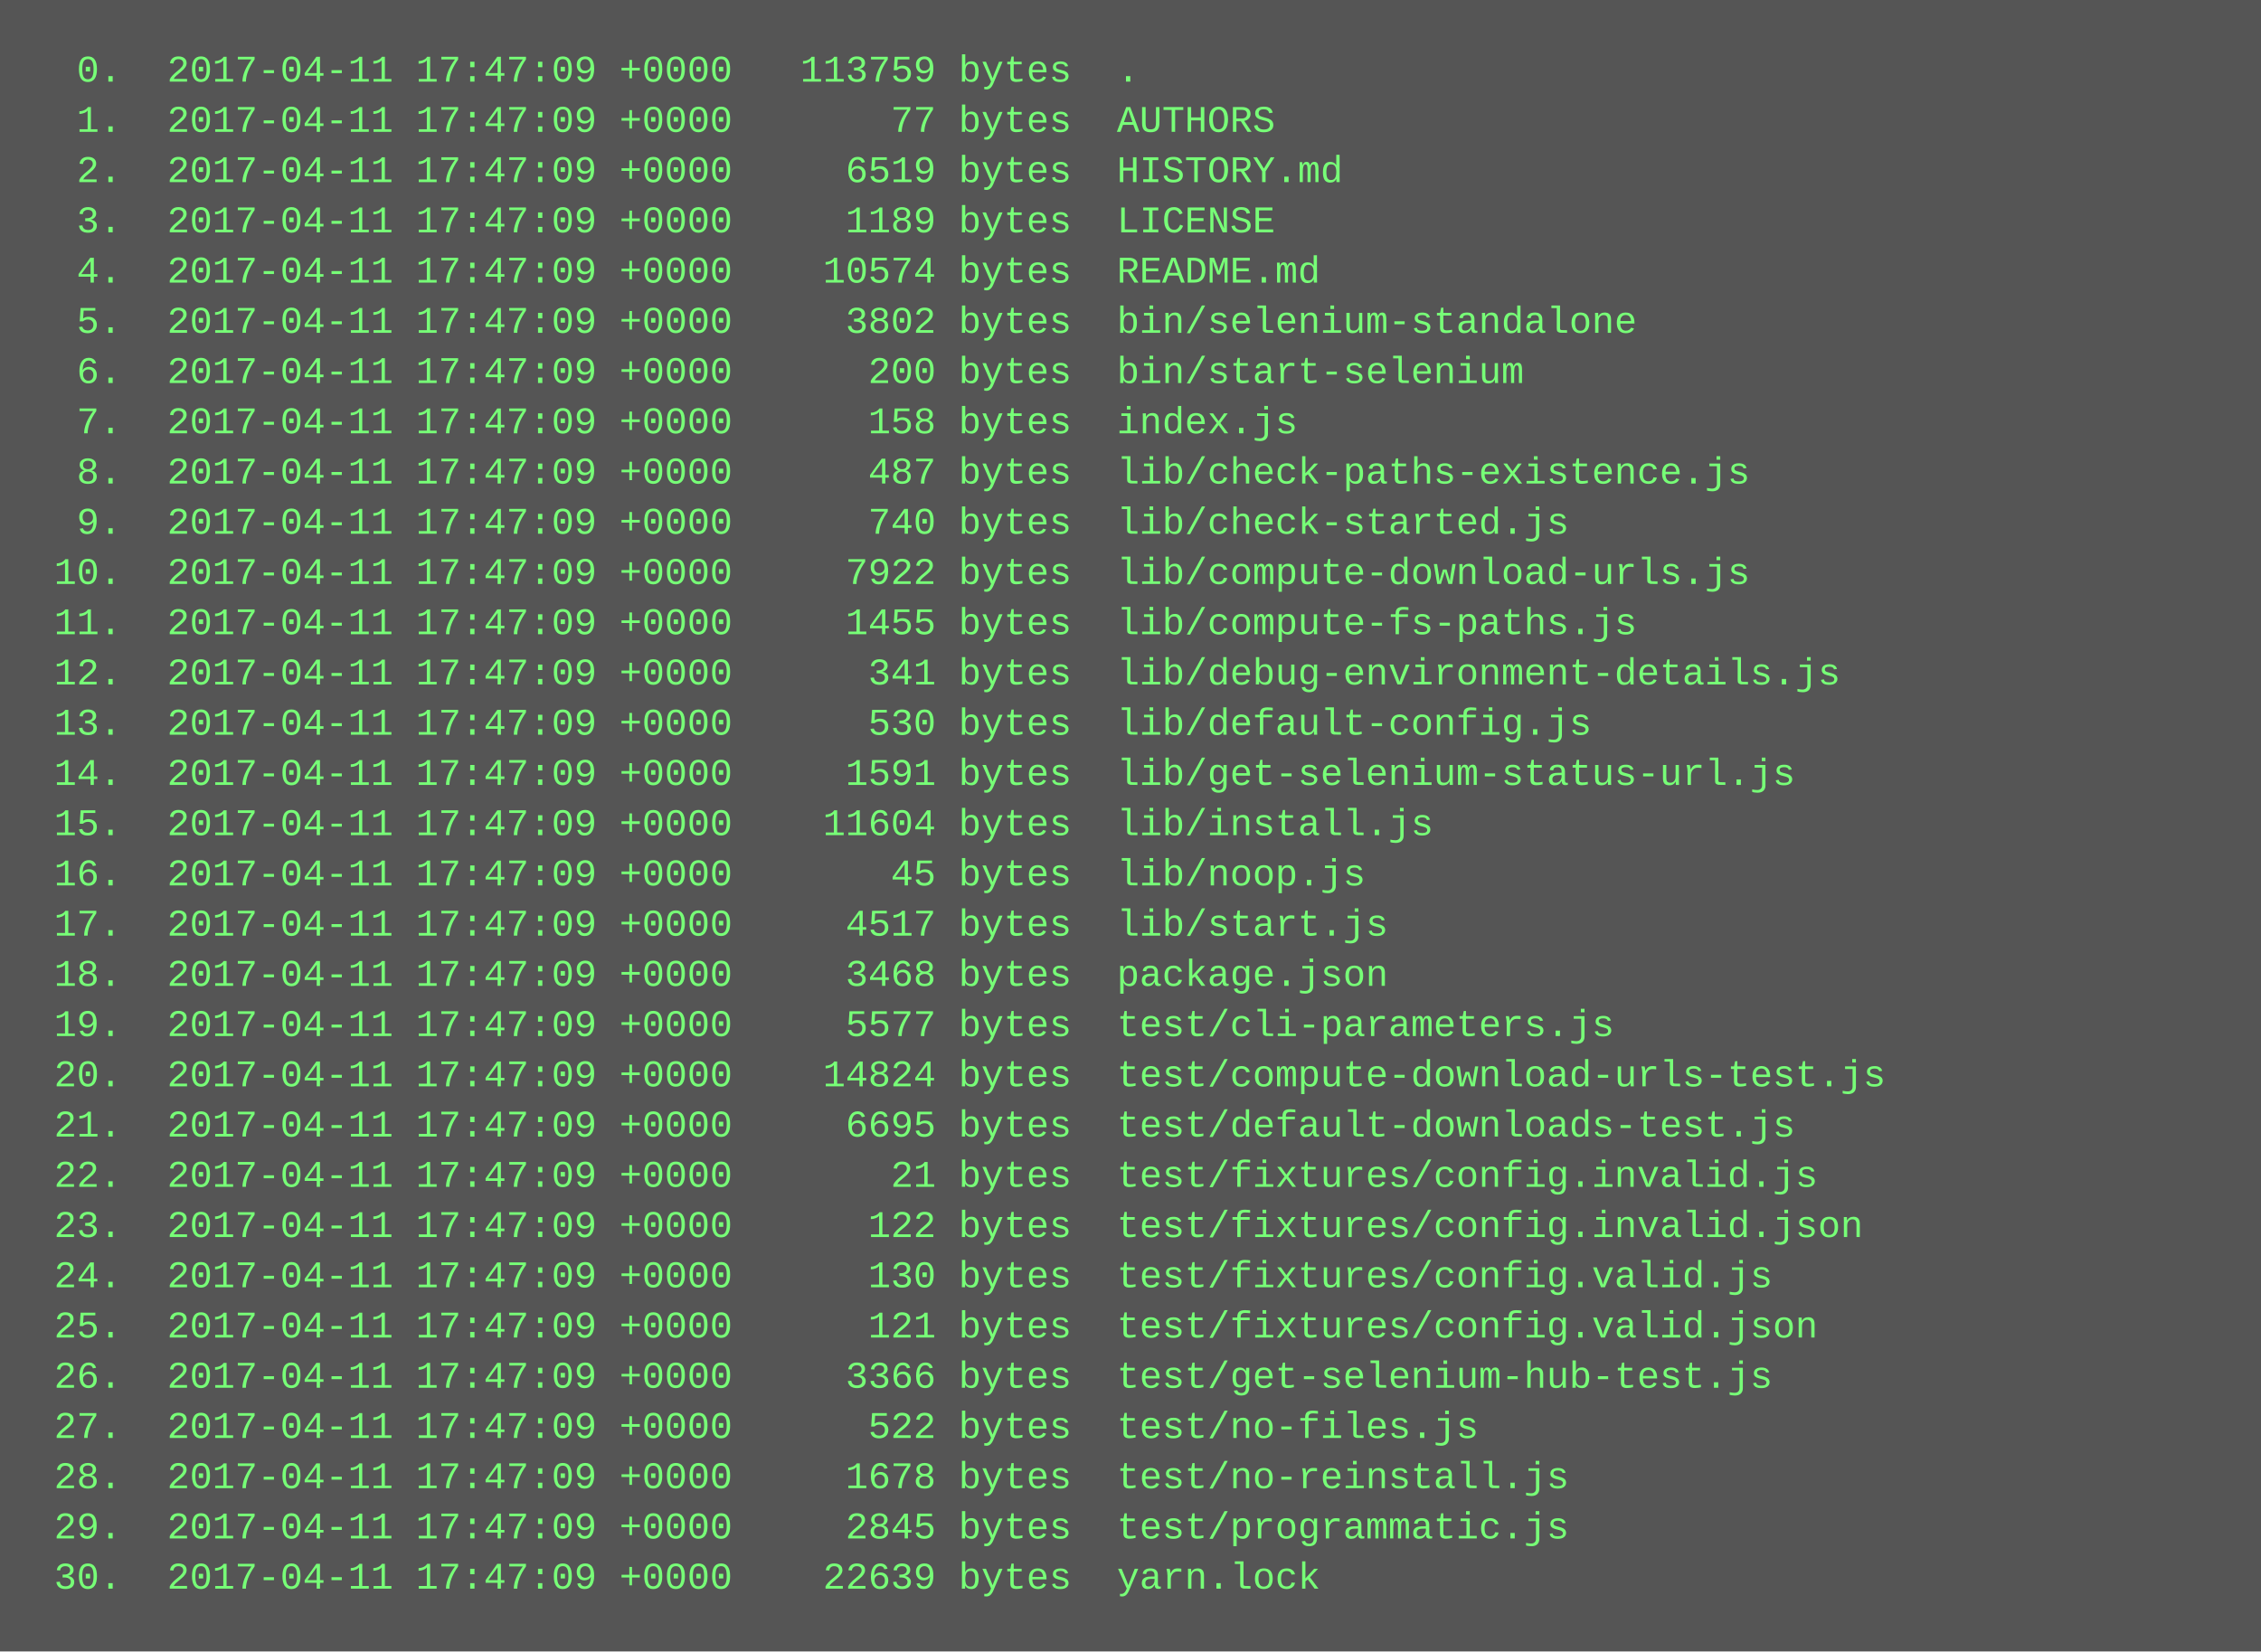
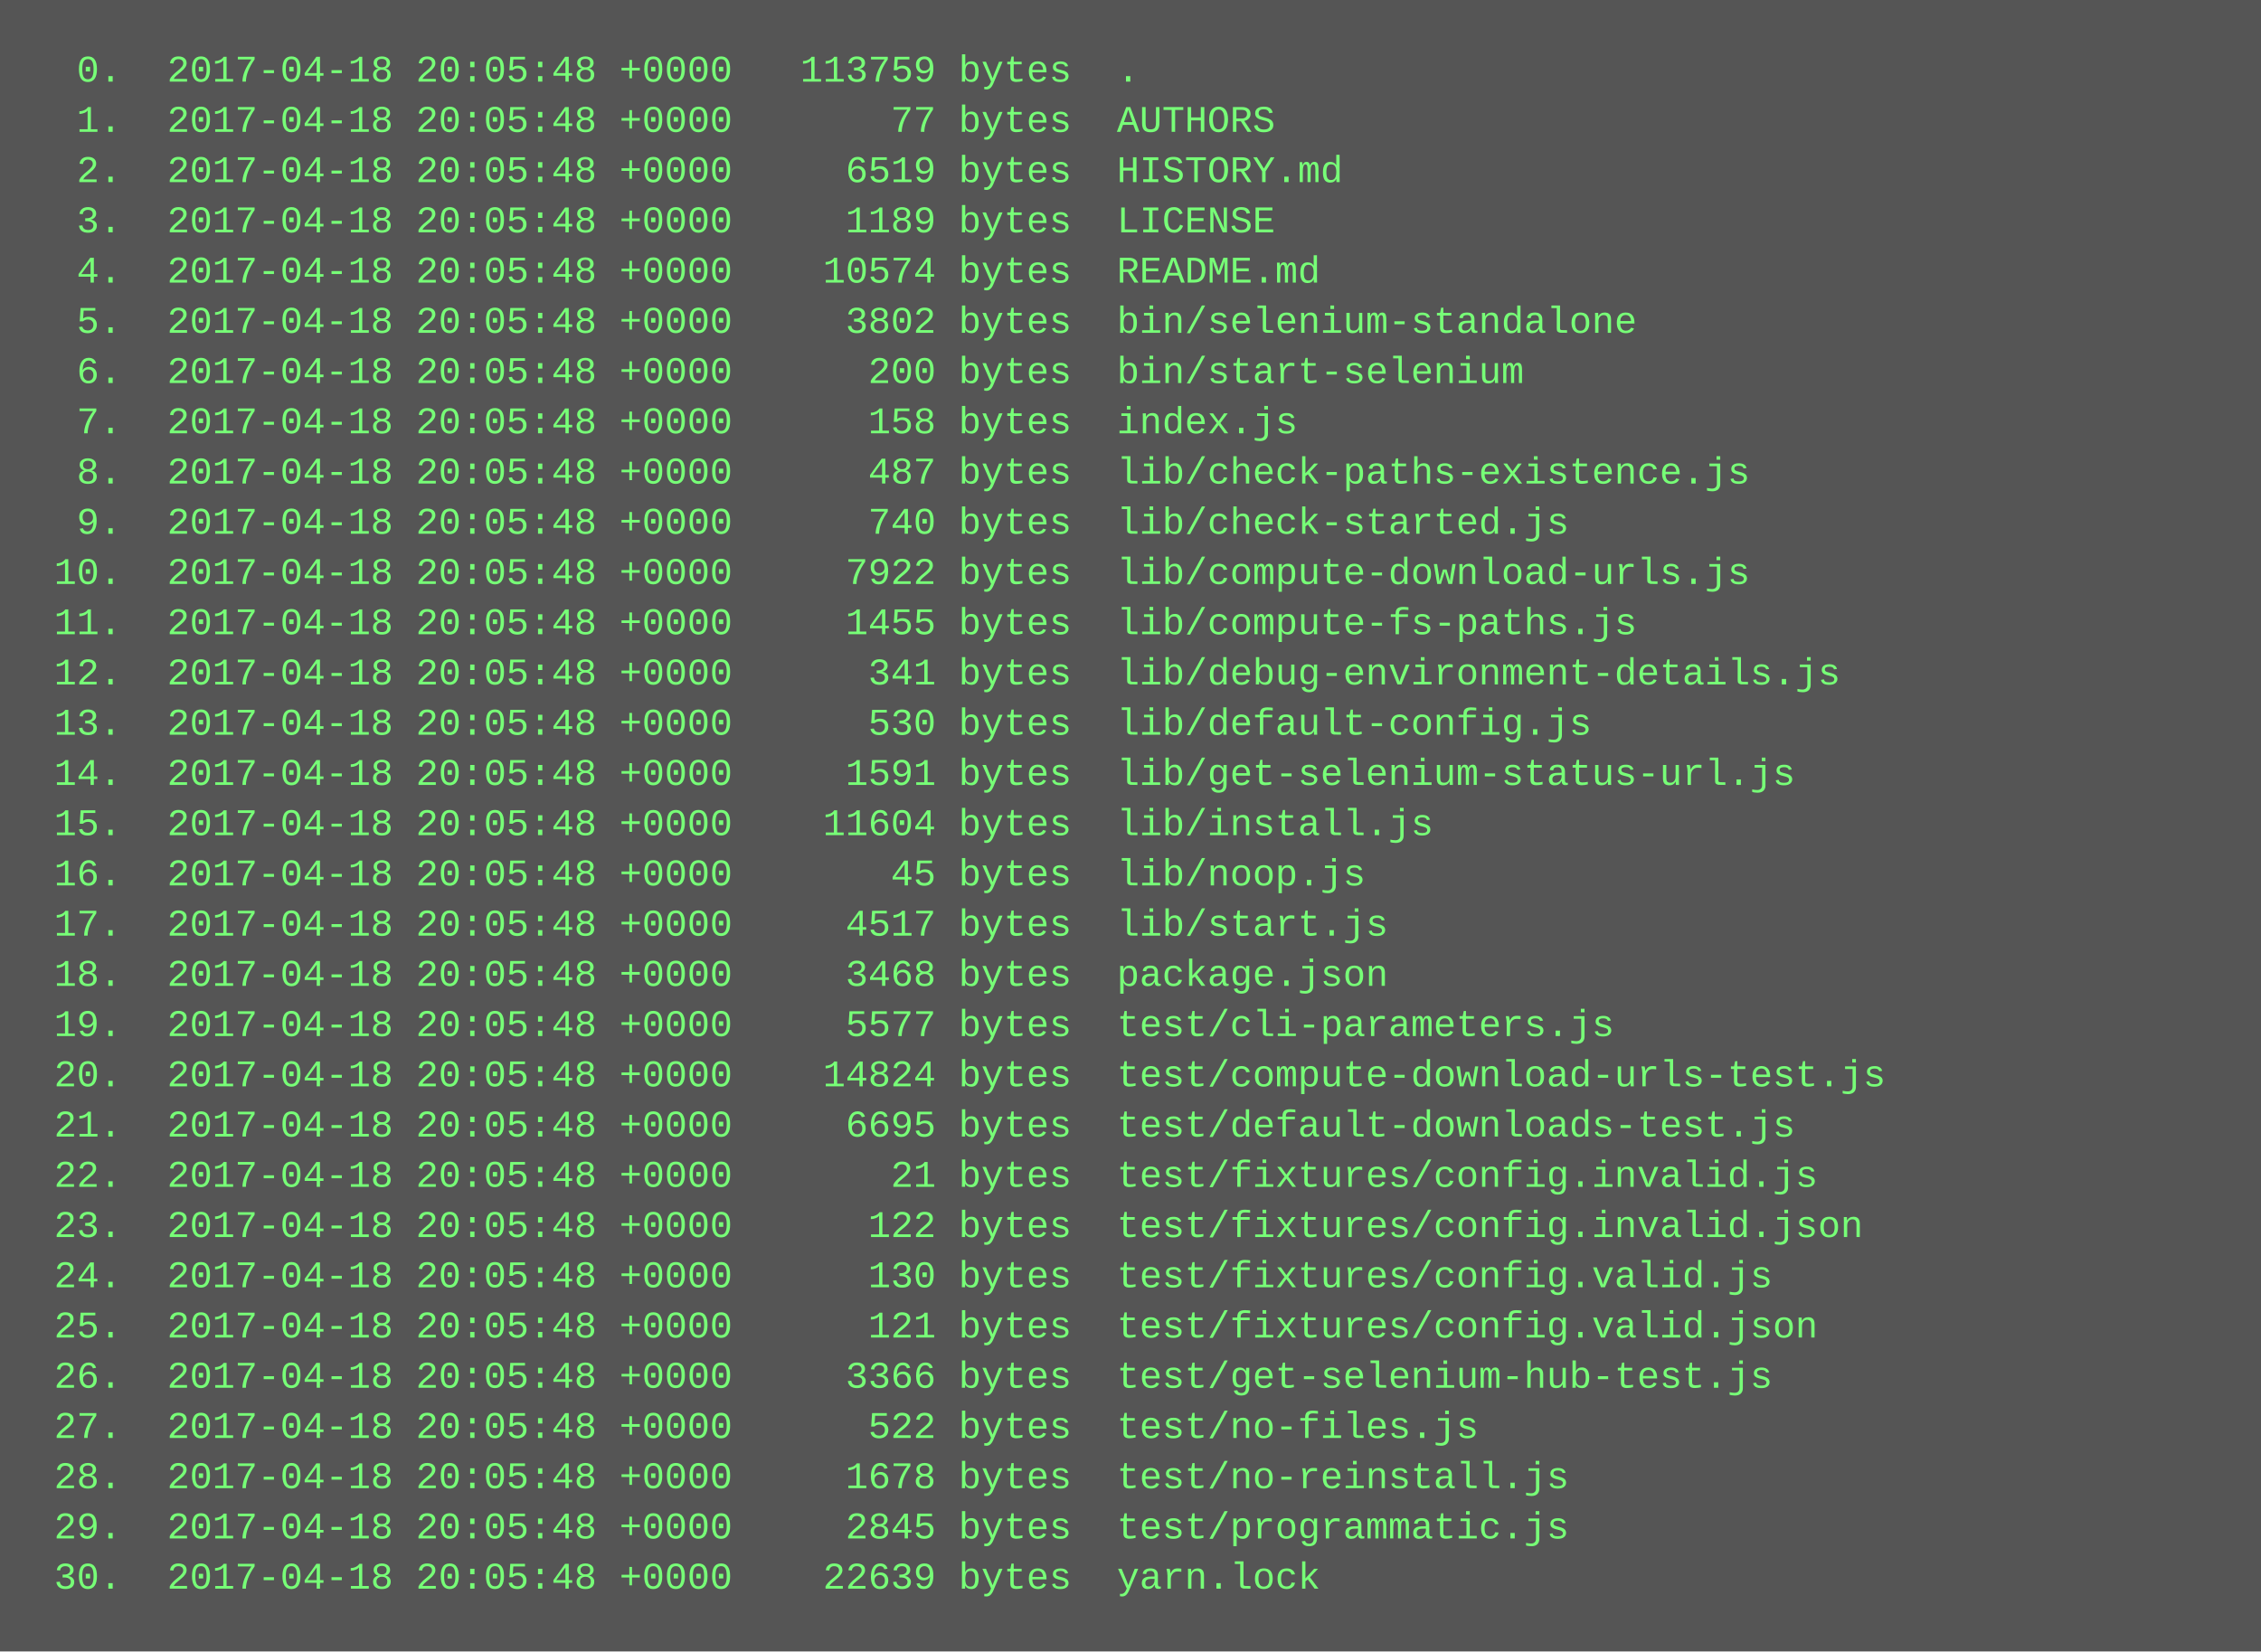
<svg xmlns="http://www.w3.org/2000/svg" height="526" width="720">
  <rect height="526" fill="#555" width="720" />
  <text fill="#7f7" font-family="Courier New" font-size="12" xml:space="preserve">
-     <tspan x="10" y="26">  0.  2017-04-11 17:47:09 +0000   113759 bytes  .</tspan>
-     <tspan x="10" y="42">  1.  2017-04-11 17:47:09 +0000       77 bytes  AUTHORS</tspan>
-     <tspan x="10" y="58">  2.  2017-04-11 17:47:09 +0000     6519 bytes  HISTORY.md</tspan>
-     <tspan x="10" y="74">  3.  2017-04-11 17:47:09 +0000     1189 bytes  LICENSE</tspan>
-     <tspan x="10" y="90">  4.  2017-04-11 17:47:09 +0000    10574 bytes  README.md</tspan>
-     <tspan x="10" y="106">  5.  2017-04-11 17:47:09 +0000     3802 bytes  bin/selenium-standalone</tspan>
-     <tspan x="10" y="122">  6.  2017-04-11 17:47:09 +0000      200 bytes  bin/start-selenium</tspan>
-     <tspan x="10" y="138">  7.  2017-04-11 17:47:09 +0000      158 bytes  index.js</tspan>
-     <tspan x="10" y="154">  8.  2017-04-11 17:47:09 +0000      487 bytes  lib/check-paths-existence.js</tspan>
-     <tspan x="10" y="170">  9.  2017-04-11 17:47:09 +0000      740 bytes  lib/check-started.js</tspan>
-     <tspan x="10" y="186"> 10.  2017-04-11 17:47:09 +0000     7922 bytes  lib/compute-download-urls.js</tspan>
-     <tspan x="10" y="202"> 11.  2017-04-11 17:47:09 +0000     1455 bytes  lib/compute-fs-paths.js</tspan>
-     <tspan x="10" y="218"> 12.  2017-04-11 17:47:09 +0000      341 bytes  lib/debug-environment-details.js</tspan>
-     <tspan x="10" y="234"> 13.  2017-04-11 17:47:09 +0000      530 bytes  lib/default-config.js</tspan>
-     <tspan x="10" y="250"> 14.  2017-04-11 17:47:09 +0000     1591 bytes  lib/get-selenium-status-url.js</tspan>
-     <tspan x="10" y="266"> 15.  2017-04-11 17:47:09 +0000    11604 bytes  lib/install.js</tspan>
-     <tspan x="10" y="282"> 16.  2017-04-11 17:47:09 +0000       45 bytes  lib/noop.js</tspan>
-     <tspan x="10" y="298"> 17.  2017-04-11 17:47:09 +0000     4517 bytes  lib/start.js</tspan>
-     <tspan x="10" y="314"> 18.  2017-04-11 17:47:09 +0000     3468 bytes  package.json</tspan>
-     <tspan x="10" y="330"> 19.  2017-04-11 17:47:09 +0000     5577 bytes  test/cli-parameters.js</tspan>
-     <tspan x="10" y="346"> 20.  2017-04-11 17:47:09 +0000    14824 bytes  test/compute-download-urls-test.js</tspan>
-     <tspan x="10" y="362"> 21.  2017-04-11 17:47:09 +0000     6695 bytes  test/default-downloads-test.js</tspan>
-     <tspan x="10" y="378"> 22.  2017-04-11 17:47:09 +0000       21 bytes  test/fixtures/config.invalid.js</tspan>
-     <tspan x="10" y="394"> 23.  2017-04-11 17:47:09 +0000      122 bytes  test/fixtures/config.invalid.json</tspan>
-     <tspan x="10" y="410"> 24.  2017-04-11 17:47:09 +0000      130 bytes  test/fixtures/config.valid.js</tspan>
-     <tspan x="10" y="426"> 25.  2017-04-11 17:47:09 +0000      121 bytes  test/fixtures/config.valid.json</tspan>
-     <tspan x="10" y="442"> 26.  2017-04-11 17:47:09 +0000     3366 bytes  test/get-selenium-hub-test.js</tspan>
-     <tspan x="10" y="458"> 27.  2017-04-11 17:47:09 +0000      522 bytes  test/no-files.js</tspan>
-     <tspan x="10" y="474"> 28.  2017-04-11 17:47:09 +0000     1678 bytes  test/no-reinstall.js</tspan>
-     <tspan x="10" y="490"> 29.  2017-04-11 17:47:09 +0000     2845 bytes  test/programmatic.js</tspan>
-     <tspan x="10" y="506"> 30.  2017-04-11 17:47:09 +0000    22639 bytes  yarn.lock</tspan>
+     <tspan x="10" y="26">  0.  2017-04-18 20:05:48 +0000   113759 bytes  .</tspan>
+     <tspan x="10" y="42">  1.  2017-04-18 20:05:48 +0000       77 bytes  AUTHORS</tspan>
+     <tspan x="10" y="58">  2.  2017-04-18 20:05:48 +0000     6519 bytes  HISTORY.md</tspan>
+     <tspan x="10" y="74">  3.  2017-04-18 20:05:48 +0000     1189 bytes  LICENSE</tspan>
+     <tspan x="10" y="90">  4.  2017-04-18 20:05:48 +0000    10574 bytes  README.md</tspan>
+     <tspan x="10" y="106">  5.  2017-04-18 20:05:48 +0000     3802 bytes  bin/selenium-standalone</tspan>
+     <tspan x="10" y="122">  6.  2017-04-18 20:05:48 +0000      200 bytes  bin/start-selenium</tspan>
+     <tspan x="10" y="138">  7.  2017-04-18 20:05:48 +0000      158 bytes  index.js</tspan>
+     <tspan x="10" y="154">  8.  2017-04-18 20:05:48 +0000      487 bytes  lib/check-paths-existence.js</tspan>
+     <tspan x="10" y="170">  9.  2017-04-18 20:05:48 +0000      740 bytes  lib/check-started.js</tspan>
+     <tspan x="10" y="186"> 10.  2017-04-18 20:05:48 +0000     7922 bytes  lib/compute-download-urls.js</tspan>
+     <tspan x="10" y="202"> 11.  2017-04-18 20:05:48 +0000     1455 bytes  lib/compute-fs-paths.js</tspan>
+     <tspan x="10" y="218"> 12.  2017-04-18 20:05:48 +0000      341 bytes  lib/debug-environment-details.js</tspan>
+     <tspan x="10" y="234"> 13.  2017-04-18 20:05:48 +0000      530 bytes  lib/default-config.js</tspan>
+     <tspan x="10" y="250"> 14.  2017-04-18 20:05:48 +0000     1591 bytes  lib/get-selenium-status-url.js</tspan>
+     <tspan x="10" y="266"> 15.  2017-04-18 20:05:48 +0000    11604 bytes  lib/install.js</tspan>
+     <tspan x="10" y="282"> 16.  2017-04-18 20:05:48 +0000       45 bytes  lib/noop.js</tspan>
+     <tspan x="10" y="298"> 17.  2017-04-18 20:05:48 +0000     4517 bytes  lib/start.js</tspan>
+     <tspan x="10" y="314"> 18.  2017-04-18 20:05:48 +0000     3468 bytes  package.json</tspan>
+     <tspan x="10" y="330"> 19.  2017-04-18 20:05:48 +0000     5577 bytes  test/cli-parameters.js</tspan>
+     <tspan x="10" y="346"> 20.  2017-04-18 20:05:48 +0000    14824 bytes  test/compute-download-urls-test.js</tspan>
+     <tspan x="10" y="362"> 21.  2017-04-18 20:05:48 +0000     6695 bytes  test/default-downloads-test.js</tspan>
+     <tspan x="10" y="378"> 22.  2017-04-18 20:05:48 +0000       21 bytes  test/fixtures/config.invalid.js</tspan>
+     <tspan x="10" y="394"> 23.  2017-04-18 20:05:48 +0000      122 bytes  test/fixtures/config.invalid.json</tspan>
+     <tspan x="10" y="410"> 24.  2017-04-18 20:05:48 +0000      130 bytes  test/fixtures/config.valid.js</tspan>
+     <tspan x="10" y="426"> 25.  2017-04-18 20:05:48 +0000      121 bytes  test/fixtures/config.valid.json</tspan>
+     <tspan x="10" y="442"> 26.  2017-04-18 20:05:48 +0000     3366 bytes  test/get-selenium-hub-test.js</tspan>
+     <tspan x="10" y="458"> 27.  2017-04-18 20:05:48 +0000      522 bytes  test/no-files.js</tspan>
+     <tspan x="10" y="474"> 28.  2017-04-18 20:05:48 +0000     1678 bytes  test/no-reinstall.js</tspan>
+     <tspan x="10" y="490"> 29.  2017-04-18 20:05:48 +0000     2845 bytes  test/programmatic.js</tspan>
+     <tspan x="10" y="506"> 30.  2017-04-18 20:05:48 +0000    22639 bytes  yarn.lock</tspan>
  </text>
</svg>
